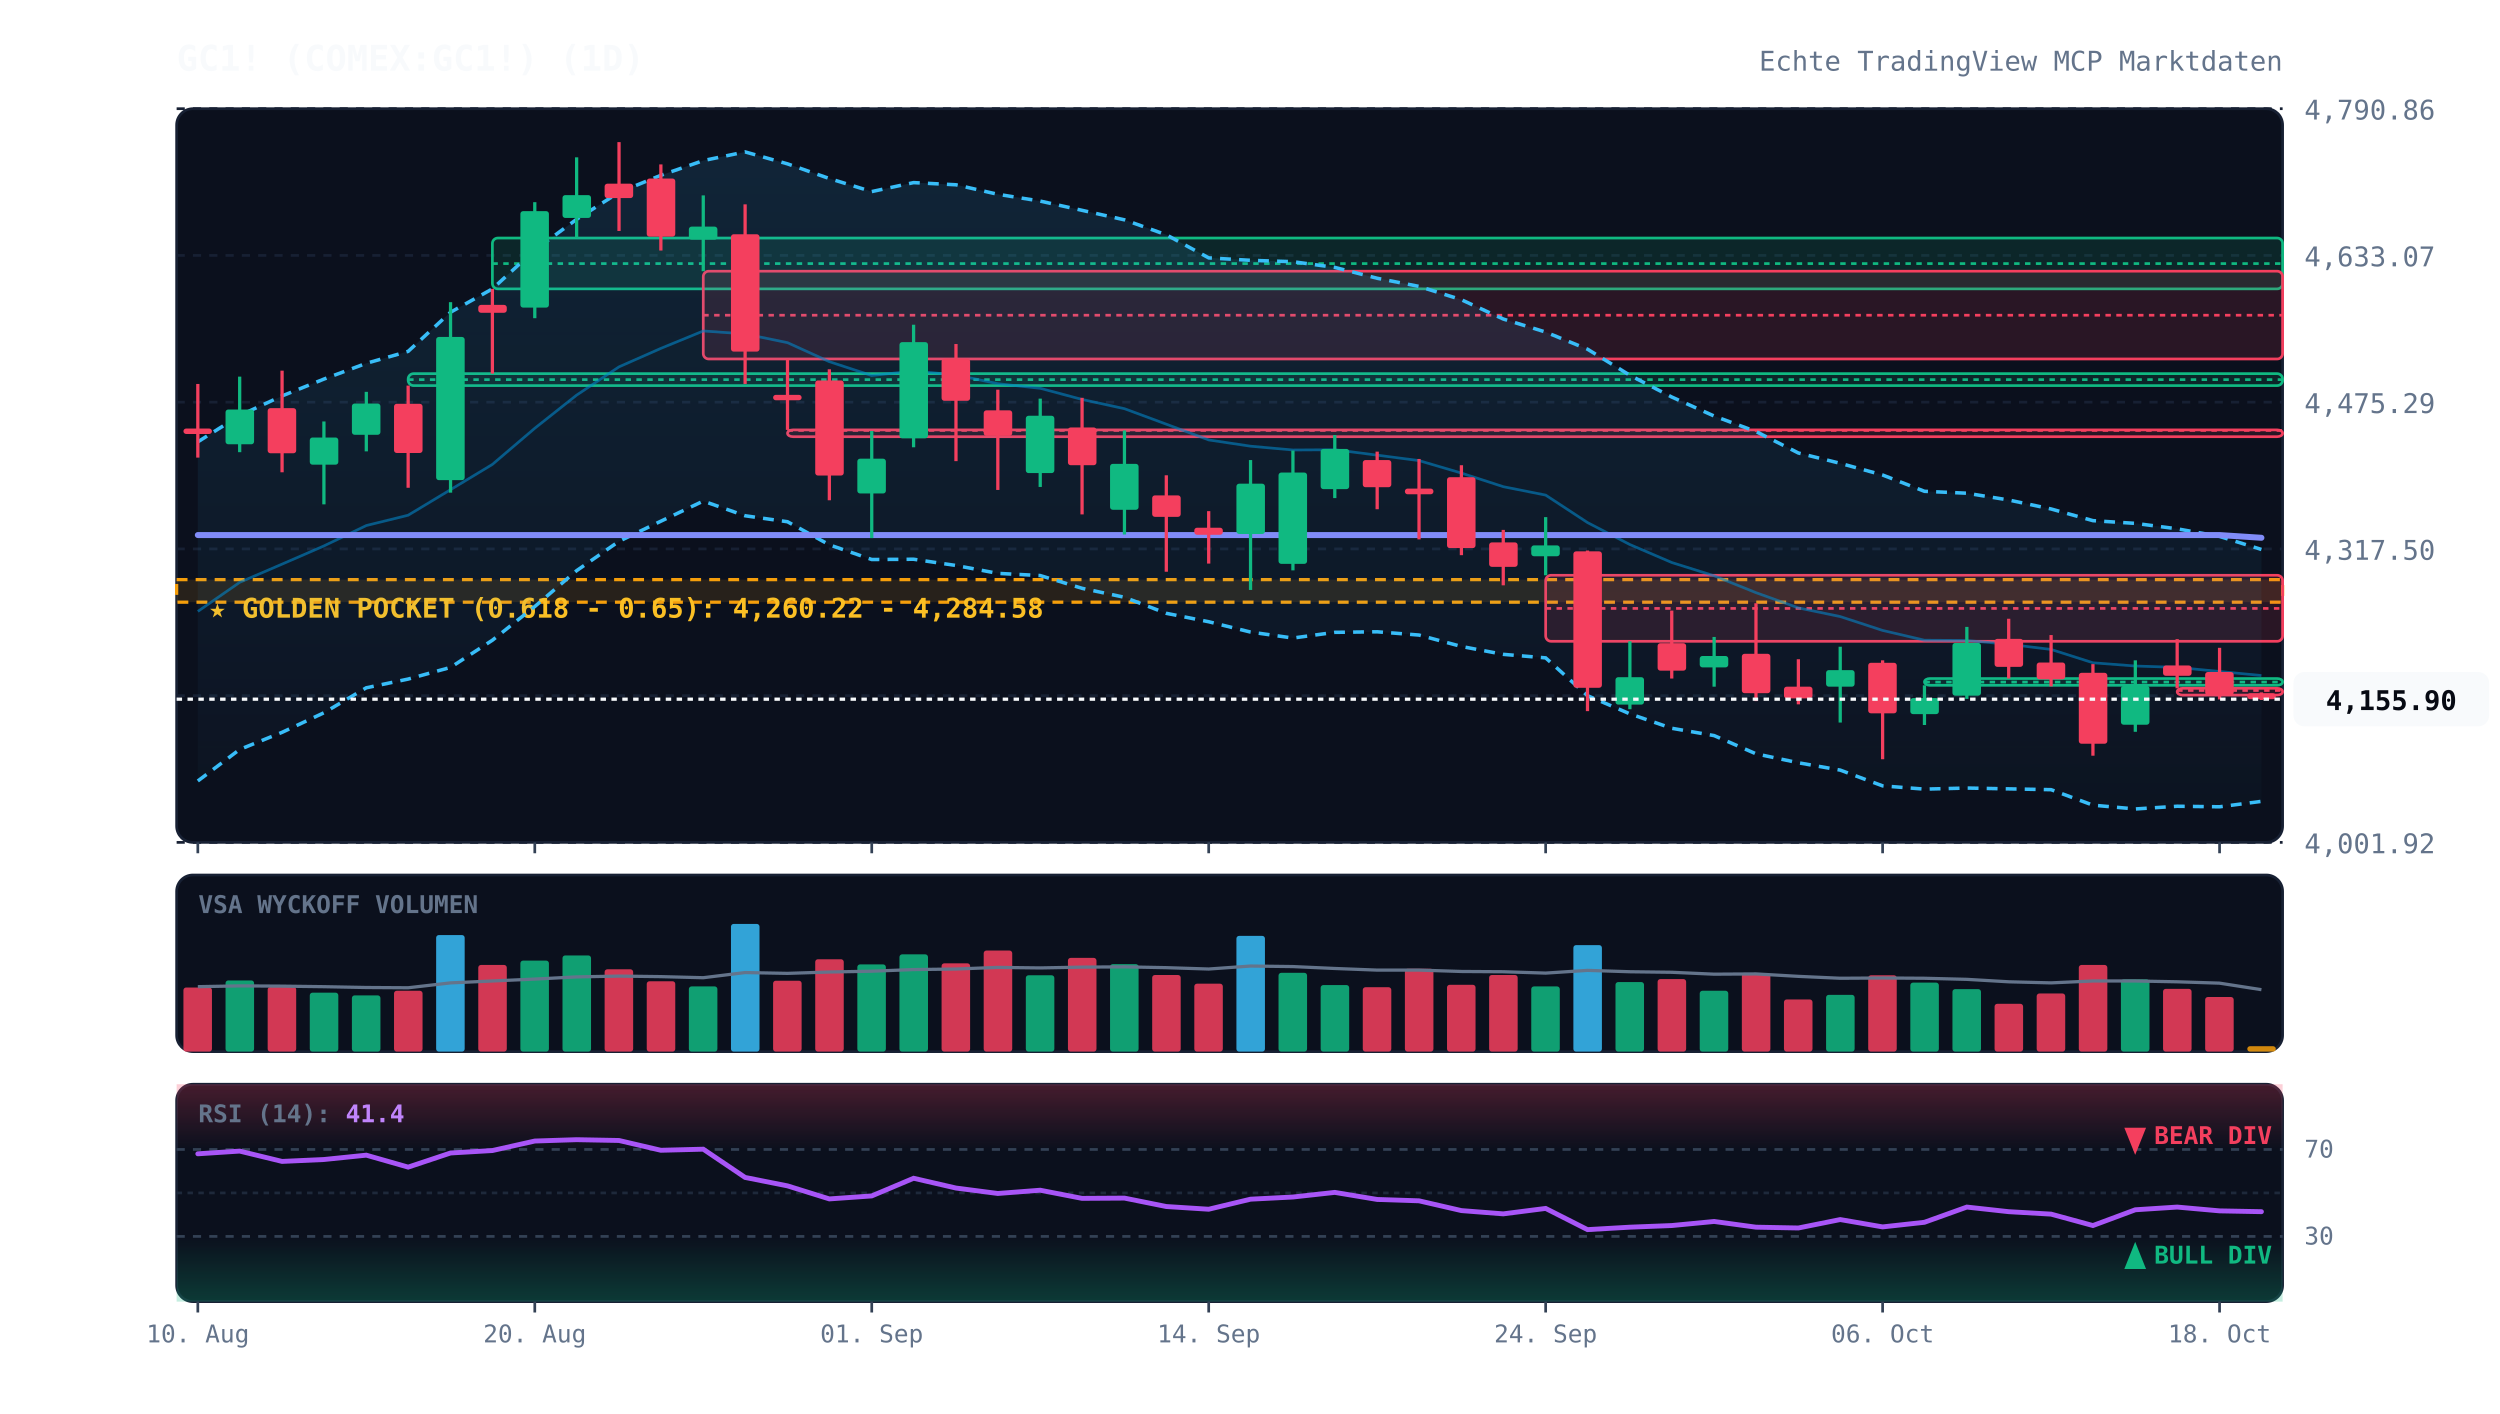
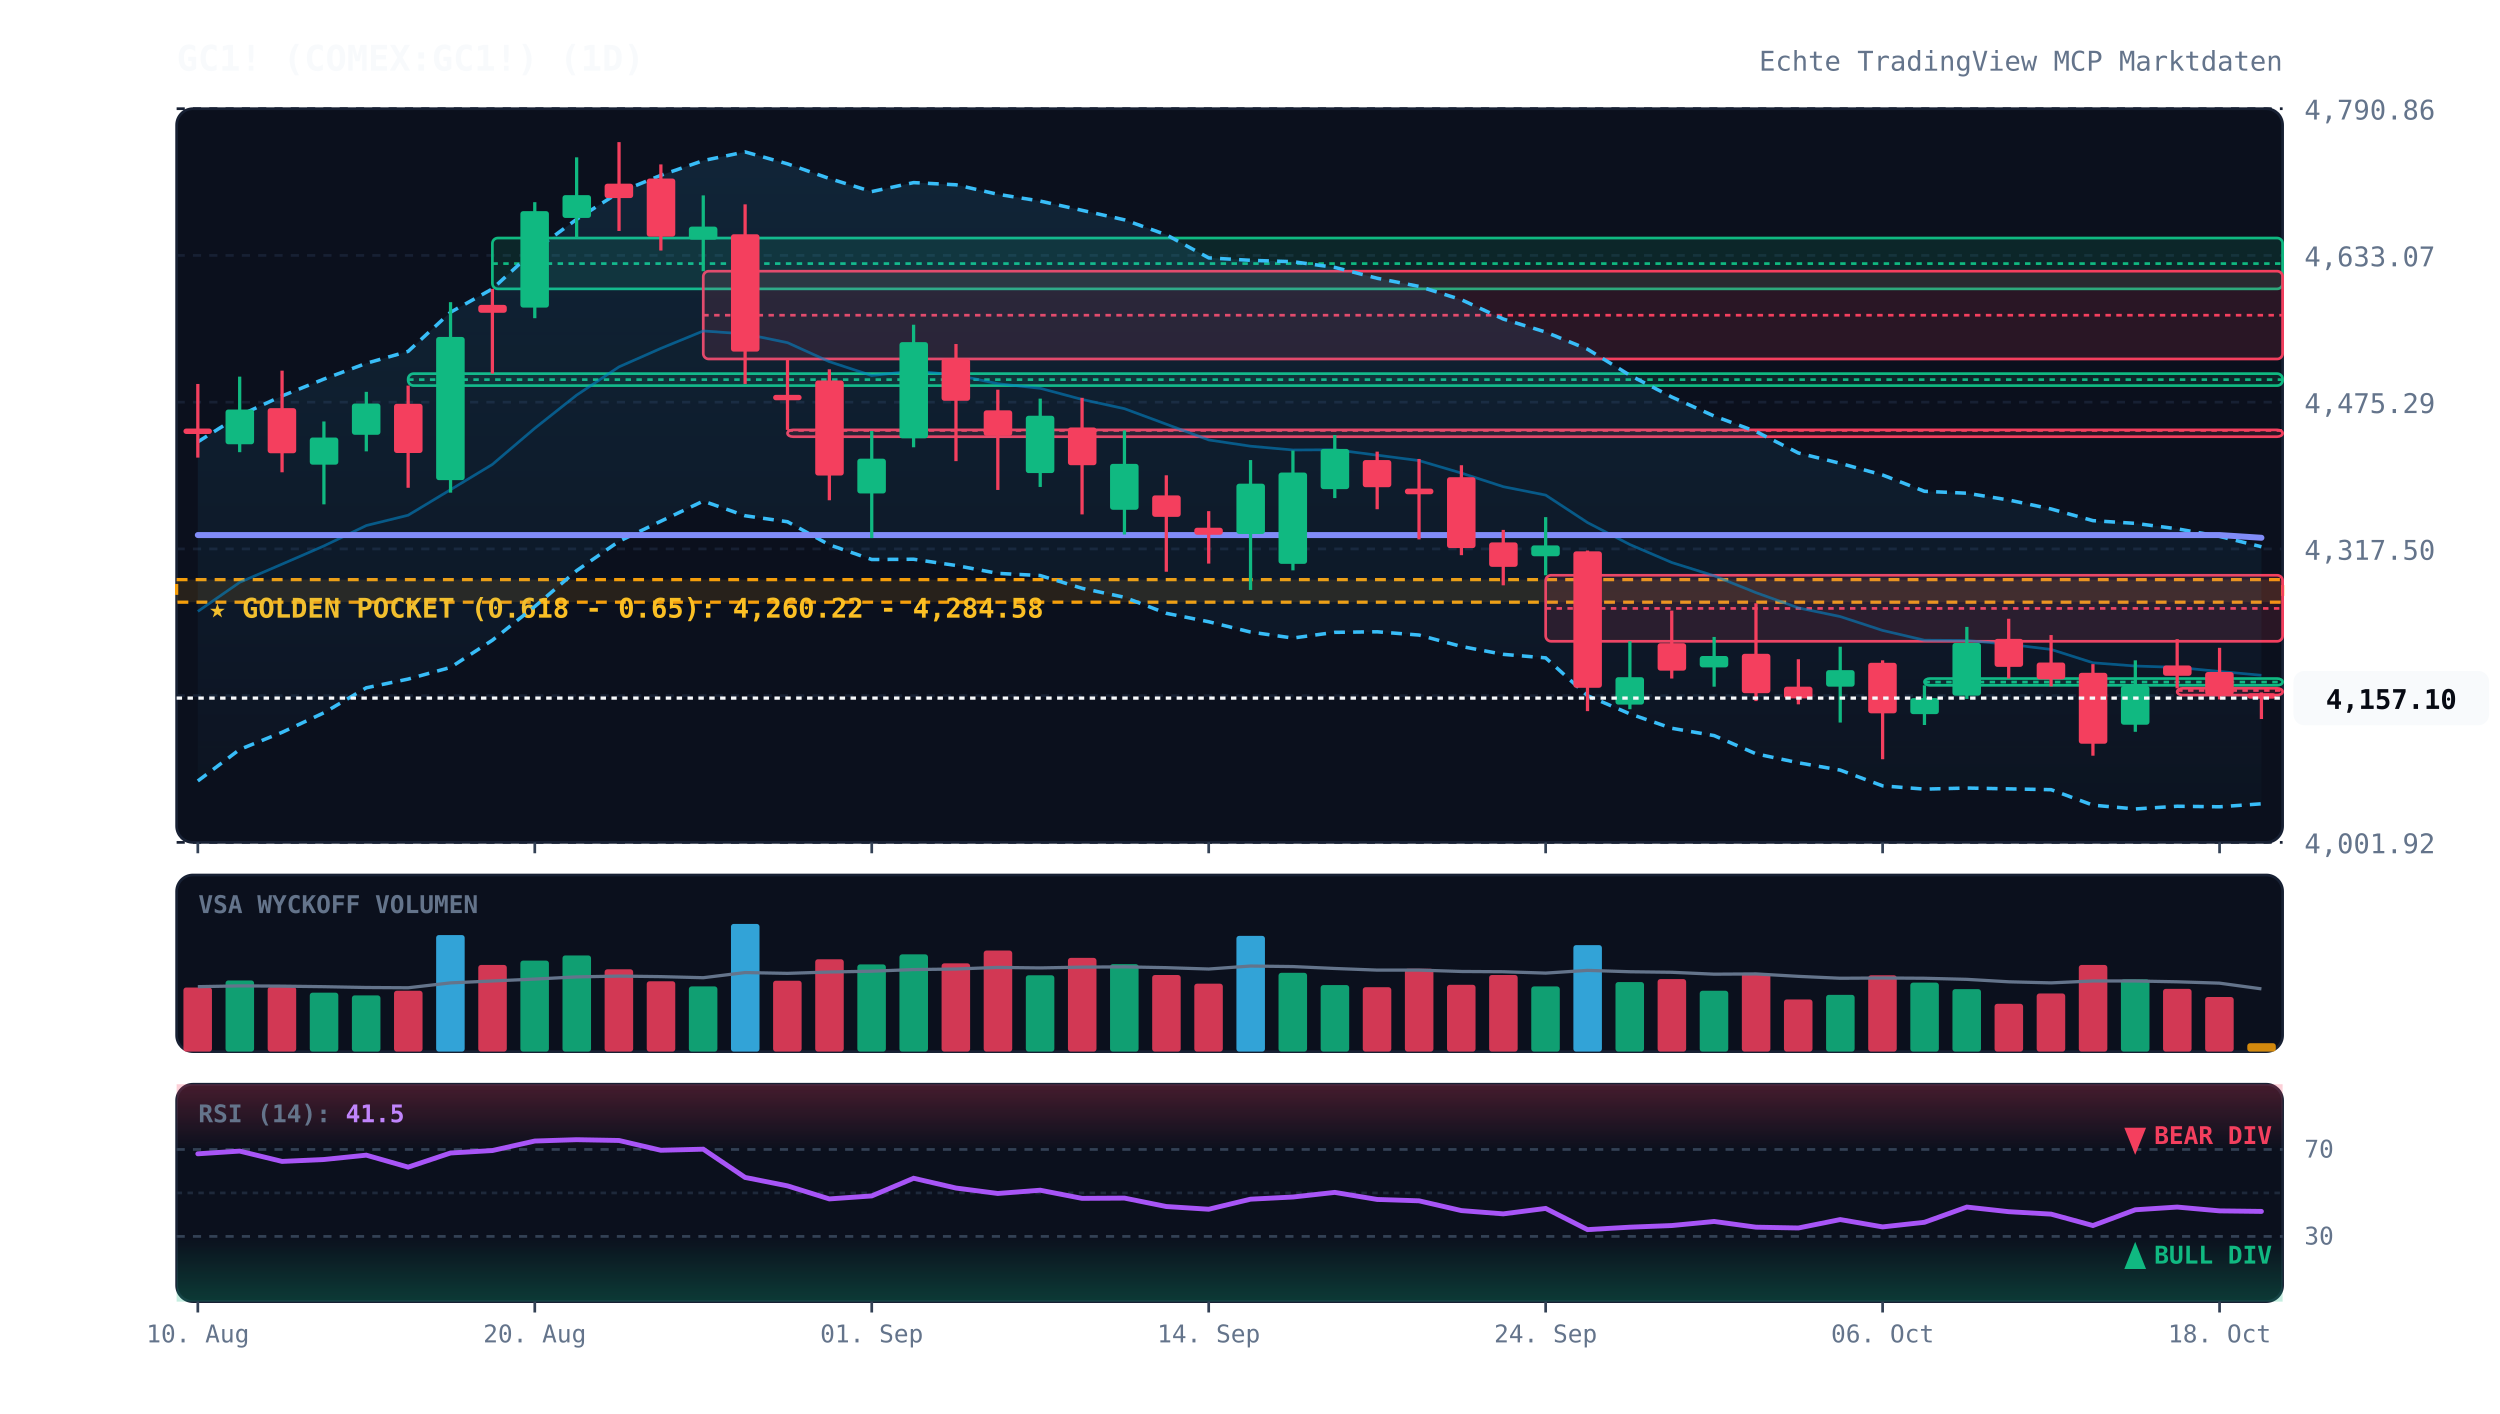
<svg xmlns="http://www.w3.org/2000/svg" viewBox="0 0 920 520" width="100%" height="100%" style="background:#070a13; font-family:'JetBrains Mono', monospace;">
  <defs>
    <linearGradient id="cloud-grad" x1="0%" y1="0%" x2="0%" y2="100%">
      <stop offset="0%" stop-color="#38bdf8" stop-opacity="0.12" />
      <stop offset="100%" stop-color="#38bdf8" stop-opacity="0.02" />
    </linearGradient>
    <linearGradient id="rsi-overbought" x1="0%" y1="0%" x2="0%" y2="100%">
      <stop offset="0%" stop-color="#f43f5e" stop-opacity="0.25" />
      <stop offset="100%" stop-color="#f43f5e" stop-opacity="0.0" />
    </linearGradient>
    <linearGradient id="rsi-oversold" x1="0%" y1="0%" x2="0%" y2="100%">
      <stop offset="0%" stop-color="#10b981" stop-opacity="0.0" />
      <stop offset="100%" stop-color="#10b981" stop-opacity="0.25" />
    </linearGradient>
  </defs>
  <rect x="65" y="40" width="775" height="270" fill="#0b101d" rx="6" stroke="#172033" stroke-width="1" />
  <rect x="65" y="322" width="775" height="65" fill="#0b101d" rx="6" stroke="#172033" stroke-width="1" />
  <rect x="65" y="399" width="775" height="80" fill="#0b101d" rx="6" stroke="#172033" stroke-width="1" />
  <line x1="65" y1="310.0" x2="840" y2="310.0" stroke="#172033" stroke-dasharray="3,3" stroke-width="1" />
  <text x="848" y="314.0" fill="#64748b" font-size="10" text-anchor="start">4,001.92</text>
  <line x1="65" y1="256.0" x2="840" y2="256.0" stroke="#172033" stroke-dasharray="3,3" stroke-width="1" />
  <text x="848" y="260.0" fill="#64748b" font-size="10" text-anchor="start">4,159.71</text>
  <line x1="65" y1="202.0" x2="840" y2="202.0" stroke="#172033" stroke-dasharray="3,3" stroke-width="1" />
  <text x="848" y="206.0" fill="#64748b" font-size="10" text-anchor="start">4,317.50</text>
  <line x1="65" y1="148.0" x2="840" y2="148.0" stroke="#172033" stroke-dasharray="3,3" stroke-width="1" />
  <text x="848" y="152.0" fill="#64748b" font-size="10" text-anchor="start">4,475.29</text>
  <line x1="65" y1="94.0" x2="840" y2="94.0" stroke="#172033" stroke-dasharray="3,3" stroke-width="1" />
  <text x="848" y="98.0" fill="#64748b" font-size="10" text-anchor="start">4,633.07</text>
  <line x1="65" y1="40.0" x2="840" y2="40.0" stroke="#172033" stroke-dasharray="3,3" stroke-width="1" />
  <text x="848" y="44.0" fill="#64748b" font-size="10" text-anchor="start">4,790.86</text>
  <rect x="65" y="213.3" width="775" height="8.3" fill="rgba(245, 158, 11, 0.12)" stroke="#f59e0b" stroke-dasharray="4,3" stroke-width="1.2" />
  <text x="77" y="227.3" fill="#fbbf24" font-size="10" font-weight="bold">★ GOLDEN POCKET (0.618 - 0.65): 4,260.22 - 4,284.58</text>
  <rect x="150.2" y="137.5" width="689.8" height="4.4" fill="rgba(16, 185, 129, 0.13)" stroke="#10b981" stroke-width="1" rx="2" />
  <line x1="150.2" y1="139.7" x2="840" y2="139.7" stroke="#10b981" stroke-dasharray="2,2" stroke-width="1" />
  <rect x="181.2" y="87.6" width="658.8" height="18.7" fill="rgba(16, 185, 129, 0.13)" stroke="#10b981" stroke-width="1" rx="2" />
  <line x1="181.2" y1="97.0" x2="840" y2="97.0" stroke="#10b981" stroke-dasharray="2,2" stroke-width="1" />
  <rect x="258.8" y="99.8" width="581.2" height="32.3" fill="rgba(244, 63, 94, 0.13)" stroke="#f43f5e" stroke-width="1" rx="2" />
  <line x1="258.8" y1="116.0" x2="840" y2="116.0" stroke="#f43f5e" stroke-dasharray="2,2" stroke-width="1" />
  <rect x="289.8" y="158.2" width="550.2" height="2.5" fill="rgba(244, 63, 94, 0.13)" stroke="#f43f5e" stroke-width="1" rx="2" />
  <line x1="289.8" y1="158.4" x2="840" y2="158.4" stroke="#f43f5e" stroke-dasharray="2,2" stroke-width="1" />
  <rect x="568.8" y="211.7" width="271.2" height="24.3" fill="rgba(244, 63, 94, 0.13)" stroke="#f43f5e" stroke-width="1" rx="2" />
  <line x1="568.8" y1="223.9" x2="840" y2="223.9" stroke="#f43f5e" stroke-dasharray="2,2" stroke-width="1" />
  <rect x="708.2" y="249.7" width="131.8" height="2.5" fill="rgba(16, 185, 129, 0.13)" stroke="#10b981" stroke-width="1" rx="2" />
  <line x1="708.2" y1="251.0" x2="840" y2="251.0" stroke="#10b981" stroke-dasharray="2,2" stroke-width="1" />
  <rect x="801.2" y="253.3" width="38.8" height="2.5" fill="rgba(244, 63, 94, 0.13)" stroke="#f43f5e" stroke-width="1" rx="2" />
  <line x1="801.2" y1="254.1" x2="840" y2="254.1" stroke="#f43f5e" stroke-dasharray="2,2" stroke-width="1" />
-   <polygon points="72.8,162.6 88.2,152.9 103.8,145.7 119.2,139.5 134.8,133.7 150.2,129.3 165.8,114.9 181.2,106.3 196.8,92.0 212.2,80.7 227.8,70.8 243.2,64.5 258.8,59.1 274.2,55.9 289.8,60.3 305.2,65.7 320.8,70.5 336.2,67.2 351.8,68.0 367.2,71.5 382.8,74.0 398.2,77.4 413.8,80.9 429.2,86.4 444.8,94.9 460.2,95.8 475.8,96.3 491.2,98.4 506.8,102.4 522.2,105.4 537.8,110.3 553.2,117.4 568.8,122.2 584.2,128.5 599.8,138.1 615.2,146.1 630.8,153.1 646.2,158.8 661.8,166.7 677.2,170.5 692.8,174.8 708.2,180.8 723.8,181.5 739.2,184.0 754.8,187.3 770.2,191.6 785.8,192.6 801.2,194.6 816.8,197.4 832.2,202.2 832.2,294.9 816.8,296.9 801.2,296.7 785.8,297.7 770.2,296.3 754.8,290.6 739.2,290.3 723.8,290.0 708.2,290.4 692.8,289.2 677.2,283.4 661.8,280.7 646.2,277.4 630.8,270.7 615.2,268.0 599.8,262.7 584.2,256.0 568.8,242.1 553.2,240.8 537.8,237.9 522.2,233.7 506.8,232.5 491.2,232.7 475.8,234.8 460.2,232.6 444.8,228.8 429.2,225.7 413.8,219.8 398.2,216.5 382.8,211.8 367.2,211.0 351.8,208.1 336.2,205.8 320.8,205.9 305.2,200.5 289.8,192.0 274.2,189.8 258.8,184.4 243.2,191.8 227.8,199.2 212.2,210.0 196.8,223.2 181.2,235.6 165.8,245.6 150.2,249.9 134.8,253.1 119.2,262.3 103.8,269.5 88.2,275.8 72.8,287.4" fill="url(#cloud-grad)" />
-   <polyline points="72.8,162.6 88.2,152.9 103.8,145.7 119.2,139.5 134.8,133.7 150.2,129.3 165.8,114.9 181.2,106.3 196.8,92.0 212.2,80.7 227.8,70.8 243.2,64.5 258.8,59.1 274.2,55.9 289.8,60.3 305.2,65.7 320.8,70.5 336.2,67.2 351.8,68.0 367.2,71.5 382.8,74.0 398.2,77.4 413.8,80.9 429.2,86.4 444.8,94.9 460.2,95.8 475.8,96.3 491.2,98.4 506.8,102.4 522.2,105.4 537.8,110.3 553.2,117.4 568.8,122.2 584.2,128.5 599.8,138.1 615.2,146.1 630.8,153.1 646.2,158.8 661.8,166.7 677.2,170.5 692.8,174.8 708.2,180.8 723.8,181.5 739.2,184.0 754.8,187.3 770.2,191.6 785.8,192.6 801.2,194.6 816.8,197.4 832.2,202.2" fill="none" stroke="#38bdf8" stroke-width="1.3" stroke-dasharray="4,3" />
-   <polyline points="72.8,287.4 88.2,275.8 103.8,269.5 119.2,262.3 134.8,253.1 150.2,249.9 165.8,245.6 181.2,235.6 196.8,223.2 212.2,210.0 227.8,199.2 243.2,191.8 258.8,184.4 274.2,189.8 289.8,192.0 305.2,200.5 320.8,205.9 336.2,205.8 351.8,208.1 367.2,211.0 382.8,211.8 398.2,216.5 413.8,219.8 429.2,225.7 444.8,228.8 460.2,232.6 475.8,234.8 491.2,232.7 506.8,232.5 522.2,233.7 537.8,237.9 553.2,240.8 568.8,242.1 584.2,256.0 599.8,262.7 615.2,268.0 630.8,270.7 646.2,277.4 661.8,280.7 677.2,283.4 692.8,289.2 708.2,290.4 723.8,290.0 739.2,290.3 754.8,290.6 770.2,296.3 785.8,297.7 801.2,296.7 816.8,296.9 832.2,294.9" fill="none" stroke="#38bdf8" stroke-width="1.3" stroke-dasharray="4,3" />
-   <polyline points="72.8,225.0 88.2,214.3 103.8,207.6 119.2,200.9 134.8,193.4 150.2,189.6 165.8,180.2 181.2,170.9 196.8,157.6 212.2,145.4 227.8,135.0 243.2,128.2 258.8,121.8 274.2,122.9 289.8,126.1 305.2,133.1 320.8,138.2 336.2,136.5 351.8,138.0 367.2,141.2 382.8,142.9 398.2,147.0 413.8,150.4 429.2,156.1 444.8,161.9 460.2,164.2 475.8,165.6 491.2,165.5 506.8,167.5 522.2,169.5 537.8,174.1 553.2,179.1 568.8,182.2 584.2,192.3 599.8,200.4 615.2,207.0 630.8,211.9 646.2,218.1 661.8,223.7 677.2,226.9 692.8,232.0 708.2,235.6 723.8,235.7 739.2,237.1 754.8,239.0 770.2,243.9 785.8,245.1 801.2,245.6 816.8,247.1 832.2,248.6" fill="none" stroke="#0284c7" stroke-width="1.0" stroke-opacity="0.6" />
+   <polygon points="72.8,162.6 88.2,152.9 103.8,145.7 119.2,139.5 134.8,133.7 150.2,129.3 165.8,114.9 181.2,106.3 196.8,92.0 212.2,80.7 227.8,70.8 243.2,64.5 258.8,59.1 274.2,55.9 289.8,60.3 305.2,65.7 320.8,70.5 336.2,67.2 351.8,68.0 367.2,71.5 382.8,74.0 398.2,77.4 413.8,80.9 429.2,86.4 444.8,94.9 460.2,95.8 475.8,96.3 491.2,98.4 506.8,102.4 522.2,105.4 537.8,110.3 553.2,117.4 568.8,122.2 584.2,128.5 599.8,138.1 615.2,146.1 630.8,153.1 646.2,158.8 661.8,166.7 677.2,170.5 692.8,174.8 708.2,180.8 723.8,181.5 739.2,184.0 754.8,187.3 770.2,191.6 785.8,192.6 801.2,194.6 816.8,197.4 832.2,201.2 832.2,295.8 816.8,296.9 801.2,296.7 785.8,297.7 770.2,296.3 754.8,290.6 739.2,290.3 723.8,290.0 708.2,290.4 692.8,289.2 677.2,283.4 661.8,280.7 646.2,277.4 630.8,270.7 615.2,268.0 599.8,262.7 584.2,256.0 568.8,242.1 553.2,240.8 537.8,237.9 522.2,233.7 506.8,232.5 491.2,232.7 475.8,234.8 460.2,232.6 444.8,228.8 429.2,225.7 413.8,219.8 398.2,216.5 382.8,211.8 367.2,211.0 351.8,208.1 336.2,205.8 320.8,205.9 305.2,200.5 289.8,192.0 274.2,189.8 258.8,184.4 243.2,191.8 227.8,199.2 212.2,210.0 196.8,223.2 181.2,235.6 165.8,245.6 150.2,249.9 134.8,253.1 119.2,262.3 103.8,269.5 88.2,275.8 72.8,287.4" fill="url(#cloud-grad)" />
+   <polyline points="72.8,162.6 88.2,152.9 103.8,145.7 119.2,139.5 134.8,133.7 150.2,129.3 165.8,114.9 181.2,106.3 196.8,92.0 212.2,80.7 227.8,70.8 243.2,64.5 258.8,59.1 274.2,55.9 289.8,60.3 305.2,65.7 320.8,70.5 336.2,67.2 351.8,68.0 367.2,71.5 382.8,74.0 398.2,77.4 413.8,80.9 429.2,86.4 444.8,94.9 460.2,95.8 475.8,96.3 491.2,98.4 506.8,102.4 522.2,105.4 537.8,110.3 553.2,117.4 568.8,122.2 584.2,128.5 599.8,138.1 615.2,146.1 630.8,153.1 646.2,158.8 661.8,166.7 677.2,170.5 692.8,174.8 708.2,180.8 723.8,181.5 739.2,184.0 754.8,187.3 770.2,191.6 785.8,192.6 801.2,194.6 816.8,197.4 832.2,201.2" fill="none" stroke="#38bdf8" stroke-width="1.3" stroke-dasharray="4,3" />
+   <polyline points="72.8,287.4 88.2,275.8 103.8,269.5 119.2,262.3 134.8,253.1 150.2,249.9 165.8,245.6 181.2,235.6 196.8,223.2 212.2,210.0 227.8,199.2 243.2,191.8 258.8,184.4 274.2,189.8 289.8,192.0 305.2,200.5 320.8,205.9 336.2,205.8 351.8,208.1 367.2,211.0 382.8,211.8 398.2,216.5 413.8,219.8 429.2,225.7 444.8,228.8 460.2,232.6 475.8,234.8 491.2,232.7 506.8,232.5 522.2,233.7 537.8,237.9 553.2,240.8 568.8,242.1 584.2,256.0 599.8,262.7 615.2,268.0 630.8,270.7 646.2,277.4 661.8,280.7 677.2,283.4 692.8,289.2 708.2,290.4 723.8,290.0 739.2,290.3 754.8,290.6 770.2,296.3 785.8,297.7 801.2,296.7 816.8,296.9 832.2,295.8" fill="none" stroke="#38bdf8" stroke-width="1.3" stroke-dasharray="4,3" />
+   <polyline points="72.8,225.0 88.2,214.3 103.8,207.6 119.2,200.9 134.8,193.4 150.2,189.6 165.8,180.2 181.2,170.9 196.8,157.6 212.2,145.4 227.8,135.0 243.2,128.2 258.8,121.8 274.2,122.9 289.8,126.1 305.2,133.1 320.8,138.2 336.2,136.5 351.8,138.0 367.2,141.2 382.8,142.9 398.2,147.0 413.8,150.4 429.2,156.1 444.8,161.9 460.2,164.2 475.8,165.6 491.2,165.5 506.8,167.5 522.2,169.5 537.8,174.1 553.2,179.1 568.8,182.2 584.2,192.3 599.8,200.4 615.2,207.0 630.8,211.9 646.2,218.1 661.8,223.7 677.2,226.9 692.8,232.0 708.2,235.6 723.8,235.7 739.2,237.1 754.8,239.0 770.2,243.9 785.8,245.1 801.2,245.6 816.8,247.1 832.2,248.5" fill="none" stroke="#0284c7" stroke-width="1.0" stroke-opacity="0.6" />
  <polyline points="72.8,196.9 88.2,196.9 103.8,196.9 119.2,196.9 134.8,196.9 150.2,196.9 165.8,196.9 181.2,196.9 196.8,196.9 212.2,196.9 227.8,196.9 243.2,196.9 258.8,196.9 274.2,196.9 289.8,196.9 305.2,196.9 320.8,196.9 336.2,196.9 351.8,196.9 367.2,196.9 382.8,196.9 398.2,196.9 413.8,196.9 429.2,196.9 444.8,196.9 460.2,196.9 475.8,196.9 491.2,196.9 506.8,196.9 522.2,196.9 537.8,196.9 553.2,196.9 568.8,196.9 584.2,196.9 599.8,196.9 615.2,196.9 630.8,196.9 646.2,196.9 661.8,196.9 677.2,196.9 692.8,196.9 708.2,196.9 723.8,196.9 739.2,196.9 754.8,196.9 770.2,196.9 785.8,196.9 801.2,196.9 816.8,196.9 832.2,197.9" fill="none" stroke="#818cf8" stroke-width="2.2" stroke-linecap="round" />
  <line x1="72.8" y1="141.3" x2="72.8" y2="168.4" stroke="#f43f5e" stroke-width="1.2" />
  <rect x="67.5" y="157.7" width="10.5" height="2.0" fill="#f43f5e" rx="1" />
  <line x1="88.2" y1="138.6" x2="88.2" y2="166.4" stroke="#10b981" stroke-width="1.2" />
  <rect x="83.0" y="150.7" width="10.5" height="12.8" fill="#10b981" rx="1" />
  <line x1="103.8" y1="136.4" x2="103.8" y2="173.8" stroke="#f43f5e" stroke-width="1.2" />
  <rect x="98.5" y="150.2" width="10.5" height="16.6" fill="#f43f5e" rx="1" />
  <line x1="119.2" y1="155.1" x2="119.2" y2="185.6" stroke="#10b981" stroke-width="1.2" />
  <rect x="114.0" y="161.0" width="10.5" height="10.0" fill="#10b981" rx="1" />
  <line x1="134.8" y1="144.2" x2="134.8" y2="166.1" stroke="#10b981" stroke-width="1.2" />
  <rect x="129.5" y="148.5" width="10.5" height="11.5" fill="#10b981" rx="1" />
  <line x1="150.2" y1="141.9" x2="150.2" y2="179.5" stroke="#f43f5e" stroke-width="1.2" />
  <rect x="145.0" y="148.6" width="10.5" height="18.1" fill="#f43f5e" rx="1" />
  <line x1="165.8" y1="111.2" x2="165.8" y2="181.3" stroke="#10b981" stroke-width="1.2" />
  <rect x="160.5" y="124.0" width="10.5" height="52.7" fill="#10b981" rx="1" />
  <line x1="181.2" y1="106.3" x2="181.2" y2="137.5" stroke="#f43f5e" stroke-width="1.2" />
  <rect x="176.0" y="112.2" width="10.5" height="2.9" fill="#f43f5e" rx="1" />
  <line x1="196.8" y1="74.4" x2="196.8" y2="117.1" stroke="#10b981" stroke-width="1.2" />
  <rect x="191.5" y="77.7" width="10.5" height="35.5" fill="#10b981" rx="1" />
  <line x1="212.2" y1="57.9" x2="212.2" y2="87.6" stroke="#10b981" stroke-width="1.2" />
  <rect x="207.0" y="71.8" width="10.5" height="8.4" fill="#10b981" rx="1" />
  <line x1="227.8" y1="52.3" x2="227.8" y2="85.0" stroke="#f43f5e" stroke-width="1.2" />
  <rect x="222.5" y="67.6" width="10.5" height="5.3" fill="#f43f5e" rx="1" />
  <line x1="243.2" y1="60.5" x2="243.2" y2="92.2" stroke="#f43f5e" stroke-width="1.2" />
  <rect x="238.0" y="65.7" width="10.5" height="21.4" fill="#f43f5e" rx="1" />
  <line x1="258.8" y1="71.9" x2="258.8" y2="99.8" stroke="#10b981" stroke-width="1.2" />
  <rect x="253.5" y="83.4" width="10.5" height="4.8" fill="#10b981" rx="1" />
  <line x1="274.2" y1="75.2" x2="274.2" y2="141.3" stroke="#f43f5e" stroke-width="1.2" />
  <rect x="269.0" y="86.2" width="10.5" height="43.2" fill="#f43f5e" rx="1" />
  <line x1="289.8" y1="132.2" x2="289.8" y2="158.2" stroke="#f43f5e" stroke-width="1.2" />
  <rect x="284.5" y="145.3" width="10.5" height="2.0" fill="#f43f5e" rx="1" />
  <line x1="305.2" y1="135.9" x2="305.2" y2="184.1" stroke="#f43f5e" stroke-width="1.2" />
  <rect x="300.0" y="140.0" width="10.5" height="35.0" fill="#f43f5e" rx="1" />
  <line x1="320.8" y1="158.6" x2="320.8" y2="198.0" stroke="#10b981" stroke-width="1.2" />
  <rect x="315.5" y="168.8" width="10.5" height="12.8" fill="#10b981" rx="1" />
  <line x1="336.2" y1="119.5" x2="336.2" y2="164.6" stroke="#10b981" stroke-width="1.2" />
  <rect x="331.0" y="125.9" width="10.5" height="35.4" fill="#10b981" rx="1" />
  <line x1="351.8" y1="126.6" x2="351.8" y2="169.7" stroke="#f43f5e" stroke-width="1.2" />
  <rect x="346.5" y="132.0" width="10.5" height="15.5" fill="#f43f5e" rx="1" />
  <line x1="367.2" y1="143.4" x2="367.2" y2="180.3" stroke="#f43f5e" stroke-width="1.2" />
  <rect x="362.0" y="151.0" width="10.5" height="9.4" fill="#f43f5e" rx="1" />
  <line x1="382.8" y1="146.7" x2="382.8" y2="179.2" stroke="#10b981" stroke-width="1.2" />
  <rect x="377.5" y="153.0" width="10.5" height="21.1" fill="#10b981" rx="1" />
  <line x1="398.2" y1="146.4" x2="398.2" y2="189.3" stroke="#f43f5e" stroke-width="1.2" />
  <rect x="393.0" y="157.3" width="10.5" height="13.9" fill="#f43f5e" rx="1" />
  <line x1="413.8" y1="158.4" x2="413.8" y2="196.7" stroke="#10b981" stroke-width="1.2" />
  <rect x="408.5" y="170.7" width="10.5" height="16.9" fill="#10b981" rx="1" />
  <line x1="429.2" y1="174.9" x2="429.2" y2="210.4" stroke="#f43f5e" stroke-width="1.2" />
  <rect x="424.0" y="182.3" width="10.5" height="7.9" fill="#f43f5e" rx="1" />
  <line x1="444.8" y1="188.1" x2="444.8" y2="207.4" stroke="#f43f5e" stroke-width="1.2" />
  <rect x="439.5" y="194.2" width="10.5" height="2.6" fill="#f43f5e" rx="1" />
  <line x1="460.2" y1="169.3" x2="460.2" y2="217.1" stroke="#10b981" stroke-width="1.2" />
  <rect x="455.0" y="178.0" width="10.5" height="18.5" fill="#10b981" rx="1" />
  <line x1="475.8" y1="165.8" x2="475.8" y2="209.9" stroke="#10b981" stroke-width="1.2" />
  <rect x="470.5" y="173.9" width="10.5" height="33.6" fill="#10b981" rx="1" />
  <line x1="491.2" y1="160.1" x2="491.2" y2="183.3" stroke="#10b981" stroke-width="1.2" />
  <rect x="486.0" y="165.2" width="10.5" height="14.8" fill="#10b981" rx="1" />
  <line x1="506.8" y1="166.2" x2="506.8" y2="187.4" stroke="#f43f5e" stroke-width="1.2" />
  <rect x="501.5" y="169.3" width="10.5" height="10.0" fill="#f43f5e" rx="1" />
  <line x1="522.2" y1="168.9" x2="522.2" y2="198.5" stroke="#f43f5e" stroke-width="1.2" />
  <rect x="517.0" y="179.8" width="10.5" height="2.1" fill="#f43f5e" rx="1" />
  <line x1="537.8" y1="171.2" x2="537.8" y2="204.3" stroke="#f43f5e" stroke-width="1.2" />
  <rect x="532.5" y="175.6" width="10.5" height="26.1" fill="#f43f5e" rx="1" />
  <line x1="553.2" y1="195.0" x2="553.2" y2="215.4" stroke="#f43f5e" stroke-width="1.2" />
  <rect x="548.0" y="199.6" width="10.5" height="9.0" fill="#f43f5e" rx="1" />
  <line x1="568.8" y1="190.3" x2="568.8" y2="211.7" stroke="#10b981" stroke-width="1.2" />
  <rect x="563.5" y="200.7" width="10.5" height="4.0" fill="#10b981" rx="1" />
  <line x1="584.2" y1="202.6" x2="584.2" y2="261.7" stroke="#f43f5e" stroke-width="1.2" />
  <rect x="579.0" y="202.9" width="10.5" height="50.2" fill="#f43f5e" rx="1" />
  <line x1="599.8" y1="236.0" x2="599.8" y2="261.0" stroke="#10b981" stroke-width="1.2" />
  <rect x="594.5" y="249.2" width="10.5" height="10.1" fill="#10b981" rx="1" />
  <line x1="615.2" y1="224.7" x2="615.2" y2="249.7" stroke="#f43f5e" stroke-width="1.2" />
  <rect x="610.0" y="236.7" width="10.5" height="10.1" fill="#f43f5e" rx="1" />
  <line x1="630.8" y1="234.4" x2="630.8" y2="252.7" stroke="#10b981" stroke-width="1.2" />
  <rect x="625.5" y="241.4" width="10.5" height="4.2" fill="#10b981" rx="1" />
  <line x1="646.2" y1="222.0" x2="646.2" y2="258.0" stroke="#f43f5e" stroke-width="1.2" />
  <rect x="641.0" y="240.6" width="10.5" height="14.5" fill="#f43f5e" rx="1" />
  <line x1="661.8" y1="242.6" x2="661.8" y2="259.2" stroke="#f43f5e" stroke-width="1.2" />
  <rect x="656.5" y="252.7" width="10.5" height="4.3" fill="#f43f5e" rx="1" />
  <line x1="677.2" y1="238.0" x2="677.2" y2="265.9" stroke="#10b981" stroke-width="1.2" />
  <rect x="672.0" y="246.6" width="10.5" height="6.1" fill="#10b981" rx="1" />
  <line x1="692.8" y1="243.0" x2="692.8" y2="279.4" stroke="#f43f5e" stroke-width="1.2" />
  <rect x="687.5" y="243.9" width="10.5" height="18.6" fill="#f43f5e" rx="1" />
  <line x1="708.2" y1="252.2" x2="708.2" y2="266.8" stroke="#10b981" stroke-width="1.2" />
  <rect x="703.0" y="256.9" width="10.5" height="5.9" fill="#10b981" rx="1" />
  <line x1="723.8" y1="230.7" x2="723.8" y2="257.2" stroke="#10b981" stroke-width="1.2" />
  <rect x="718.5" y="236.6" width="10.5" height="19.4" fill="#10b981" rx="1" />
  <line x1="739.2" y1="227.7" x2="739.2" y2="249.7" stroke="#f43f5e" stroke-width="1.2" />
  <rect x="734.0" y="235.1" width="10.5" height="10.3" fill="#f43f5e" rx="1" />
  <line x1="754.8" y1="233.7" x2="754.8" y2="252.6" stroke="#f43f5e" stroke-width="1.2" />
  <rect x="749.5" y="243.8" width="10.5" height="6.2" fill="#f43f5e" rx="1" />
  <line x1="770.2" y1="244.4" x2="770.2" y2="278.1" stroke="#f43f5e" stroke-width="1.2" />
  <rect x="765.0" y="247.6" width="10.5" height="26.1" fill="#f43f5e" rx="1" />
  <line x1="785.8" y1="243.0" x2="785.8" y2="269.3" stroke="#10b981" stroke-width="1.2" />
  <rect x="780.5" y="252.4" width="10.5" height="14.3" fill="#10b981" rx="1" />
  <line x1="801.2" y1="235.2" x2="801.2" y2="253.3" stroke="#f43f5e" stroke-width="1.2" />
  <rect x="796.0" y="244.9" width="10.5" height="3.8" fill="#f43f5e" rx="1" />
  <line x1="816.8" y1="238.4" x2="816.8" y2="257.4" stroke="#f43f5e" stroke-width="1.2" />
  <rect x="811.5" y="247.3" width="10.5" height="8.5" fill="#f43f5e" rx="1" />
-   <line x1="832.2" y1="254.8" x2="832.2" y2="257.6" stroke="#f43f5e" stroke-width="1.2" />
-   <rect x="827.0" y="255.1" width="10.5" height="2.2" fill="#f43f5e" rx="1" />
-   <line x1="65" y1="257.3" x2="840" y2="257.3" stroke="#f8fafc" stroke-width="1.2" stroke-dasharray="2,2" />
-   <rect x="844" y="247.3" width="72" height="20" fill="#f8fafc" rx="4" />
-   <text x="880" y="261.3" fill="#070a13" font-size="10" font-weight="bold" text-anchor="middle">4,155.90</text>
+   <line x1="832.2" y1="254.8" x2="832.2" y2="264.6" stroke="#f43f5e" stroke-width="1.2" />
+   <rect x="827.0" y="255.1" width="10.5" height="2.0" fill="#f43f5e" rx="1" />
+   <line x1="65" y1="256.9" x2="840" y2="256.9" stroke="#f8fafc" stroke-width="1.2" stroke-dasharray="2,2" />
+   <rect x="844" y="246.9" width="72" height="20" fill="#f8fafc" rx="4" />
+   <text x="880" y="260.9" fill="#070a13" font-size="10" font-weight="bold" text-anchor="middle">4,157.10</text>
  <text x="73" y="336" fill="#64748b" font-size="9" font-weight="bold">VSA WYCKOFF VOLUMEN</text>
  <rect x="67.5" y="363.4" width="10.5" height="23.6" fill="#f43f5e" opacity="0.85" rx="1" />
  <rect x="83.0" y="360.8" width="10.5" height="26.2" fill="#10b981" opacity="0.85" rx="1" />
  <rect x="98.5" y="363.2" width="10.5" height="23.8" fill="#f43f5e" opacity="0.85" rx="1" />
  <rect x="114.0" y="365.3" width="10.5" height="21.7" fill="#10b981" opacity="0.85" rx="1" />
  <rect x="129.5" y="366.3" width="10.5" height="20.7" fill="#10b981" opacity="0.85" rx="1" />
  <rect x="145.0" y="364.6" width="10.5" height="22.4" fill="#f43f5e" opacity="0.85" rx="1" />
  <rect x="160.5" y="344.1" width="10.5" height="42.9" fill="#38bdf8" opacity="0.85" rx="1" />
  <rect x="176.0" y="355.1" width="10.5" height="31.9" fill="#f43f5e" opacity="0.85" rx="1" />
  <rect x="191.5" y="353.5" width="10.5" height="33.5" fill="#10b981" opacity="0.85" rx="1" />
  <rect x="207.0" y="351.6" width="10.5" height="35.4" fill="#10b981" opacity="0.85" rx="1" />
  <rect x="222.5" y="356.7" width="10.5" height="30.3" fill="#f43f5e" opacity="0.85" rx="1" />
  <rect x="238.0" y="361.1" width="10.5" height="25.9" fill="#f43f5e" opacity="0.85" rx="1" />
  <rect x="253.5" y="363.0" width="10.5" height="24.0" fill="#10b981" opacity="0.85" rx="1" />
  <rect x="269.0" y="340.0" width="10.5" height="47.0" fill="#38bdf8" opacity="0.85" rx="1" />
  <rect x="284.5" y="360.9" width="10.5" height="26.1" fill="#f43f5e" opacity="0.85" rx="1" />
  <rect x="300.0" y="353.0" width="10.5" height="34.0" fill="#f43f5e" opacity="0.85" rx="1" />
  <rect x="315.5" y="354.9" width="10.5" height="32.1" fill="#10b981" opacity="0.85" rx="1" />
  <rect x="331.0" y="351.2" width="10.5" height="35.8" fill="#10b981" opacity="0.85" rx="1" />
  <rect x="346.5" y="354.5" width="10.5" height="32.5" fill="#f43f5e" opacity="0.85" rx="1" />
  <rect x="362.0" y="349.8" width="10.5" height="37.2" fill="#f43f5e" opacity="0.85" rx="1" />
  <rect x="377.5" y="358.9" width="10.5" height="28.1" fill="#10b981" opacity="0.85" rx="1" />
  <rect x="393.0" y="352.5" width="10.5" height="34.5" fill="#f43f5e" opacity="0.85" rx="1" />
  <rect x="408.5" y="354.8" width="10.5" height="32.2" fill="#10b981" opacity="0.85" rx="1" />
  <rect x="424.0" y="358.8" width="10.5" height="28.2" fill="#f43f5e" opacity="0.85" rx="1" />
  <rect x="439.5" y="362.0" width="10.5" height="25.0" fill="#f43f5e" opacity="0.85" rx="1" />
  <rect x="455.0" y="344.4" width="10.5" height="42.6" fill="#38bdf8" opacity="0.85" rx="1" />
  <rect x="470.5" y="358.0" width="10.5" height="29.0" fill="#10b981" opacity="0.85" rx="1" />
  <rect x="486.0" y="362.5" width="10.5" height="24.5" fill="#10b981" opacity="0.85" rx="1" />
  <rect x="501.5" y="363.3" width="10.5" height="23.7" fill="#f43f5e" opacity="0.85" rx="1" />
  <rect x="517.0" y="356.5" width="10.5" height="30.5" fill="#f43f5e" opacity="0.85" rx="1" />
  <rect x="532.5" y="362.4" width="10.5" height="24.6" fill="#f43f5e" opacity="0.85" rx="1" />
  <rect x="548.0" y="358.8" width="10.5" height="28.2" fill="#f43f5e" opacity="0.85" rx="1" />
  <rect x="563.5" y="363.0" width="10.5" height="24.0" fill="#10b981" opacity="0.85" rx="1" />
  <rect x="579.0" y="347.8" width="10.5" height="39.2" fill="#38bdf8" opacity="0.85" rx="1" />
  <rect x="594.5" y="361.4" width="10.5" height="25.6" fill="#10b981" opacity="0.85" rx="1" />
  <rect x="610.0" y="360.3" width="10.5" height="26.7" fill="#f43f5e" opacity="0.85" rx="1" />
  <rect x="625.5" y="364.6" width="10.5" height="22.4" fill="#10b981" opacity="0.85" rx="1" />
  <rect x="641.0" y="358.1" width="10.5" height="28.9" fill="#f43f5e" opacity="0.85" rx="1" />
  <rect x="656.5" y="367.8" width="10.5" height="19.2" fill="#f43f5e" opacity="0.85" rx="1" />
  <rect x="672.0" y="366.1" width="10.5" height="20.9" fill="#10b981" opacity="0.85" rx="1" />
  <rect x="687.5" y="358.9" width="10.5" height="28.1" fill="#f43f5e" opacity="0.85" rx="1" />
  <rect x="703.0" y="361.6" width="10.5" height="25.4" fill="#10b981" opacity="0.85" rx="1" />
  <rect x="718.5" y="364.0" width="10.5" height="23.0" fill="#10b981" opacity="0.85" rx="1" />
  <rect x="734.0" y="369.4" width="10.5" height="17.6" fill="#f43f5e" opacity="0.85" rx="1" />
  <rect x="749.5" y="365.6" width="10.5" height="21.4" fill="#f43f5e" opacity="0.85" rx="1" />
  <rect x="765.0" y="355.1" width="10.5" height="31.9" fill="#f43f5e" opacity="0.85" rx="1" />
  <rect x="780.5" y="360.4" width="10.5" height="26.6" fill="#10b981" opacity="0.85" rx="1" />
  <rect x="796.0" y="363.9" width="10.5" height="23.1" fill="#f43f5e" opacity="0.85" rx="1" />
  <rect x="811.5" y="366.9" width="10.5" height="20.1" fill="#f43f5e" opacity="0.85" rx="1" />
-   <rect x="827.0" y="385.0" width="10.5" height="2.0" fill="#f59e0b" opacity="0.85" rx="1" />
-   <polyline points="72.8,363.1 88.2,362.8 103.8,362.9 119.2,363.1 134.8,363.4 150.2,363.5 165.8,361.7 181.2,361.0 196.8,360.3 212.2,359.5 227.8,359.2 243.2,359.4 258.8,359.8 274.2,357.9 289.8,358.2 305.2,357.7 320.8,357.4 336.2,356.8 351.8,356.6 367.2,356.0 382.8,356.2 398.2,355.9 413.8,355.8 429.2,356.1 444.8,356.6 460.2,355.5 475.8,355.7 491.2,356.4 506.8,357.0 522.2,357.0 537.8,357.5 553.2,357.6 568.8,358.1 584.2,357.1 599.8,357.6 615.2,357.8 630.8,358.5 646.2,358.4 661.8,359.3 677.2,360.0 692.8,359.9 708.2,360.0 723.8,360.4 739.2,361.3 754.8,361.7 770.2,361.0 785.8,361.0 801.2,361.3 816.8,361.8 832.2,364.2" fill="none" stroke="#64748b" stroke-width="1.2" />
+   <rect x="827.0" y="383.9" width="10.5" height="3.1" fill="#f59e0b" opacity="0.85" rx="1" />
+   <polyline points="72.8,363.1 88.2,362.8 103.8,362.9 119.2,363.1 134.8,363.4 150.2,363.5 165.8,361.7 181.2,361.0 196.8,360.3 212.2,359.5 227.8,359.2 243.2,359.4 258.8,359.8 274.2,357.9 289.8,358.2 305.2,357.7 320.8,357.4 336.2,356.8 351.8,356.6 367.2,356.0 382.8,356.2 398.2,355.9 413.8,355.8 429.2,356.1 444.8,356.6 460.2,355.5 475.8,355.7 491.2,356.4 506.8,357.0 522.2,357.0 537.8,357.5 553.2,357.6 568.8,358.1 584.2,357.1 599.8,357.6 615.2,357.8 630.8,358.5 646.2,358.4 661.8,359.3 677.2,360.0 692.8,359.9 708.2,360.0 723.8,360.4 739.2,361.3 754.8,361.7 770.2,361.0 785.8,361.0 801.2,361.3 816.8,361.8 832.2,363.9" fill="none" stroke="#64748b" stroke-width="1.2" />
  <rect x="65" y="399" width="775" height="24.0" fill="url(#rsi-overbought)" />
  <rect x="65" y="455.0" width="775" height="24.0" fill="url(#rsi-oversold)" />
  <line x1="65" y1="423.0" x2="840" y2="423.0" stroke="#334155" stroke-dasharray="3,3" stroke-width="1" />
  <text x="848" y="426.0" fill="#64748b" font-size="9">70</text>
  <line x1="65" y1="439.0" x2="840" y2="439.0" stroke="#1e293b" stroke-dasharray="2,2" stroke-width="1" />
  <line x1="65" y1="455.0" x2="840" y2="455.0" stroke="#334155" stroke-dasharray="3,3" stroke-width="1" />
  <text x="848" y="458.0" fill="#64748b" font-size="9">30</text>
-   <polyline points="72.8,424.6 88.2,423.6 103.8,427.4 119.2,426.7 134.8,425.1 150.2,429.5 165.8,424.3 181.2,423.4 196.8,419.9 212.2,419.4 227.8,419.7 243.2,423.3 258.8,422.9 274.2,433.3 289.8,436.4 305.2,441.2 320.8,440.1 336.2,433.6 351.8,437.2 367.2,439.2 382.8,438.0 398.2,441.0 413.8,440.9 429.2,444.0 444.8,445.0 460.2,441.3 475.8,440.5 491.2,438.8 506.8,441.4 522.2,441.9 537.8,445.5 553.2,446.7 568.8,444.7 584.2,452.5 599.8,451.6 615.2,451.0 630.8,449.5 646.2,451.6 661.8,451.9 677.2,448.8 692.8,451.5 708.2,449.8 723.8,444.2 739.2,445.9 754.8,446.8 770.2,451.0 785.8,445.2 801.2,444.2 816.8,445.6 832.2,445.9" fill="none" stroke="#a855f7" stroke-width="1.8" stroke-linecap="round" />
+   <polyline points="72.8,424.6 88.2,423.6 103.8,427.4 119.2,426.7 134.8,425.1 150.2,429.5 165.8,424.3 181.2,423.4 196.8,419.9 212.2,419.4 227.8,419.7 243.2,423.3 258.8,422.9 274.2,433.3 289.8,436.4 305.2,441.2 320.8,440.1 336.2,433.6 351.8,437.2 367.2,439.2 382.8,438.0 398.2,441.0 413.8,440.9 429.2,444.0 444.8,445.0 460.2,441.3 475.8,440.5 491.2,438.8 506.8,441.4 522.2,441.9 537.8,445.5 553.2,446.7 568.8,444.7 584.2,452.5 599.8,451.6 615.2,451.0 630.8,449.5 646.2,451.6 661.8,451.9 677.2,448.8 692.8,451.5 708.2,449.8 723.8,444.2 739.2,445.9 754.8,446.8 770.2,451.0 785.8,445.2 801.2,444.2 816.8,445.6 832.2,445.8" fill="none" stroke="#a855f7" stroke-width="1.8" stroke-linecap="round" />
  <g transform="translate(785.75, 467)">
    <path d="M 0 -10 L 4 0 L -4 0 Z" fill="#10b981" />
    <text x="7" y="-2" fill="#10b981" font-size="9" font-weight="bold">BULL DIV</text>
  </g>
  <g transform="translate(785.75, 415)">
    <path d="M 0 10 L 4 0 L -4 0 Z" fill="#f43f5e" />
    <text x="7" y="6" fill="#f43f5e" font-size="9" font-weight="bold">BEAR DIV</text>
  </g>
-   <text x="73" y="413" fill="#64748b" font-size="9" font-weight="bold">RSI (14): <tspan fill="#c084fc">41.4</tspan>
+   <text x="73" y="413" fill="#64748b" font-size="9" font-weight="bold">RSI (14): <tspan fill="#c084fc">41.5</tspan>
  </text>
  <line x1="72.8" y1="310" x2="72.8" y2="314" stroke="#334155" stroke-width="1" />
  <line x1="72.8" y1="479" x2="72.8" y2="483" stroke="#334155" stroke-width="1" />
  <text x="72.8" y="494" fill="#64748b" font-size="9" text-anchor="middle">10. Aug</text>
  <line x1="196.8" y1="310" x2="196.8" y2="314" stroke="#334155" stroke-width="1" />
  <line x1="196.8" y1="479" x2="196.8" y2="483" stroke="#334155" stroke-width="1" />
  <text x="196.8" y="494" fill="#64748b" font-size="9" text-anchor="middle">20. Aug</text>
  <line x1="320.8" y1="310" x2="320.8" y2="314" stroke="#334155" stroke-width="1" />
  <line x1="320.8" y1="479" x2="320.8" y2="483" stroke="#334155" stroke-width="1" />
  <text x="320.8" y="494" fill="#64748b" font-size="9" text-anchor="middle">01. Sep</text>
  <line x1="444.8" y1="310" x2="444.8" y2="314" stroke="#334155" stroke-width="1" />
  <line x1="444.8" y1="479" x2="444.8" y2="483" stroke="#334155" stroke-width="1" />
  <text x="444.8" y="494" fill="#64748b" font-size="9" text-anchor="middle">14. Sep</text>
  <line x1="568.8" y1="310" x2="568.8" y2="314" stroke="#334155" stroke-width="1" />
  <line x1="568.8" y1="479" x2="568.8" y2="483" stroke="#334155" stroke-width="1" />
  <text x="568.8" y="494" fill="#64748b" font-size="9" text-anchor="middle">24. Sep</text>
  <line x1="692.8" y1="310" x2="692.8" y2="314" stroke="#334155" stroke-width="1" />
  <line x1="692.8" y1="479" x2="692.8" y2="483" stroke="#334155" stroke-width="1" />
  <text x="692.8" y="494" fill="#64748b" font-size="9" text-anchor="middle">06. Oct</text>
  <line x1="816.8" y1="310" x2="816.8" y2="314" stroke="#334155" stroke-width="1" />
  <line x1="816.8" y1="479" x2="816.8" y2="483" stroke="#334155" stroke-width="1" />
  <text x="816.8" y="494" fill="#64748b" font-size="9" text-anchor="middle">18. Oct</text>
  <text x="65" y="26" fill="#f8fafc" font-size="13" font-weight="bold">GC1! (COMEX:GC1!) (1D)</text>
  <text x="840" y="26" fill="#64748b" font-size="10" text-anchor="end">Echte TradingView MCP Marktdaten</text>
</svg>
